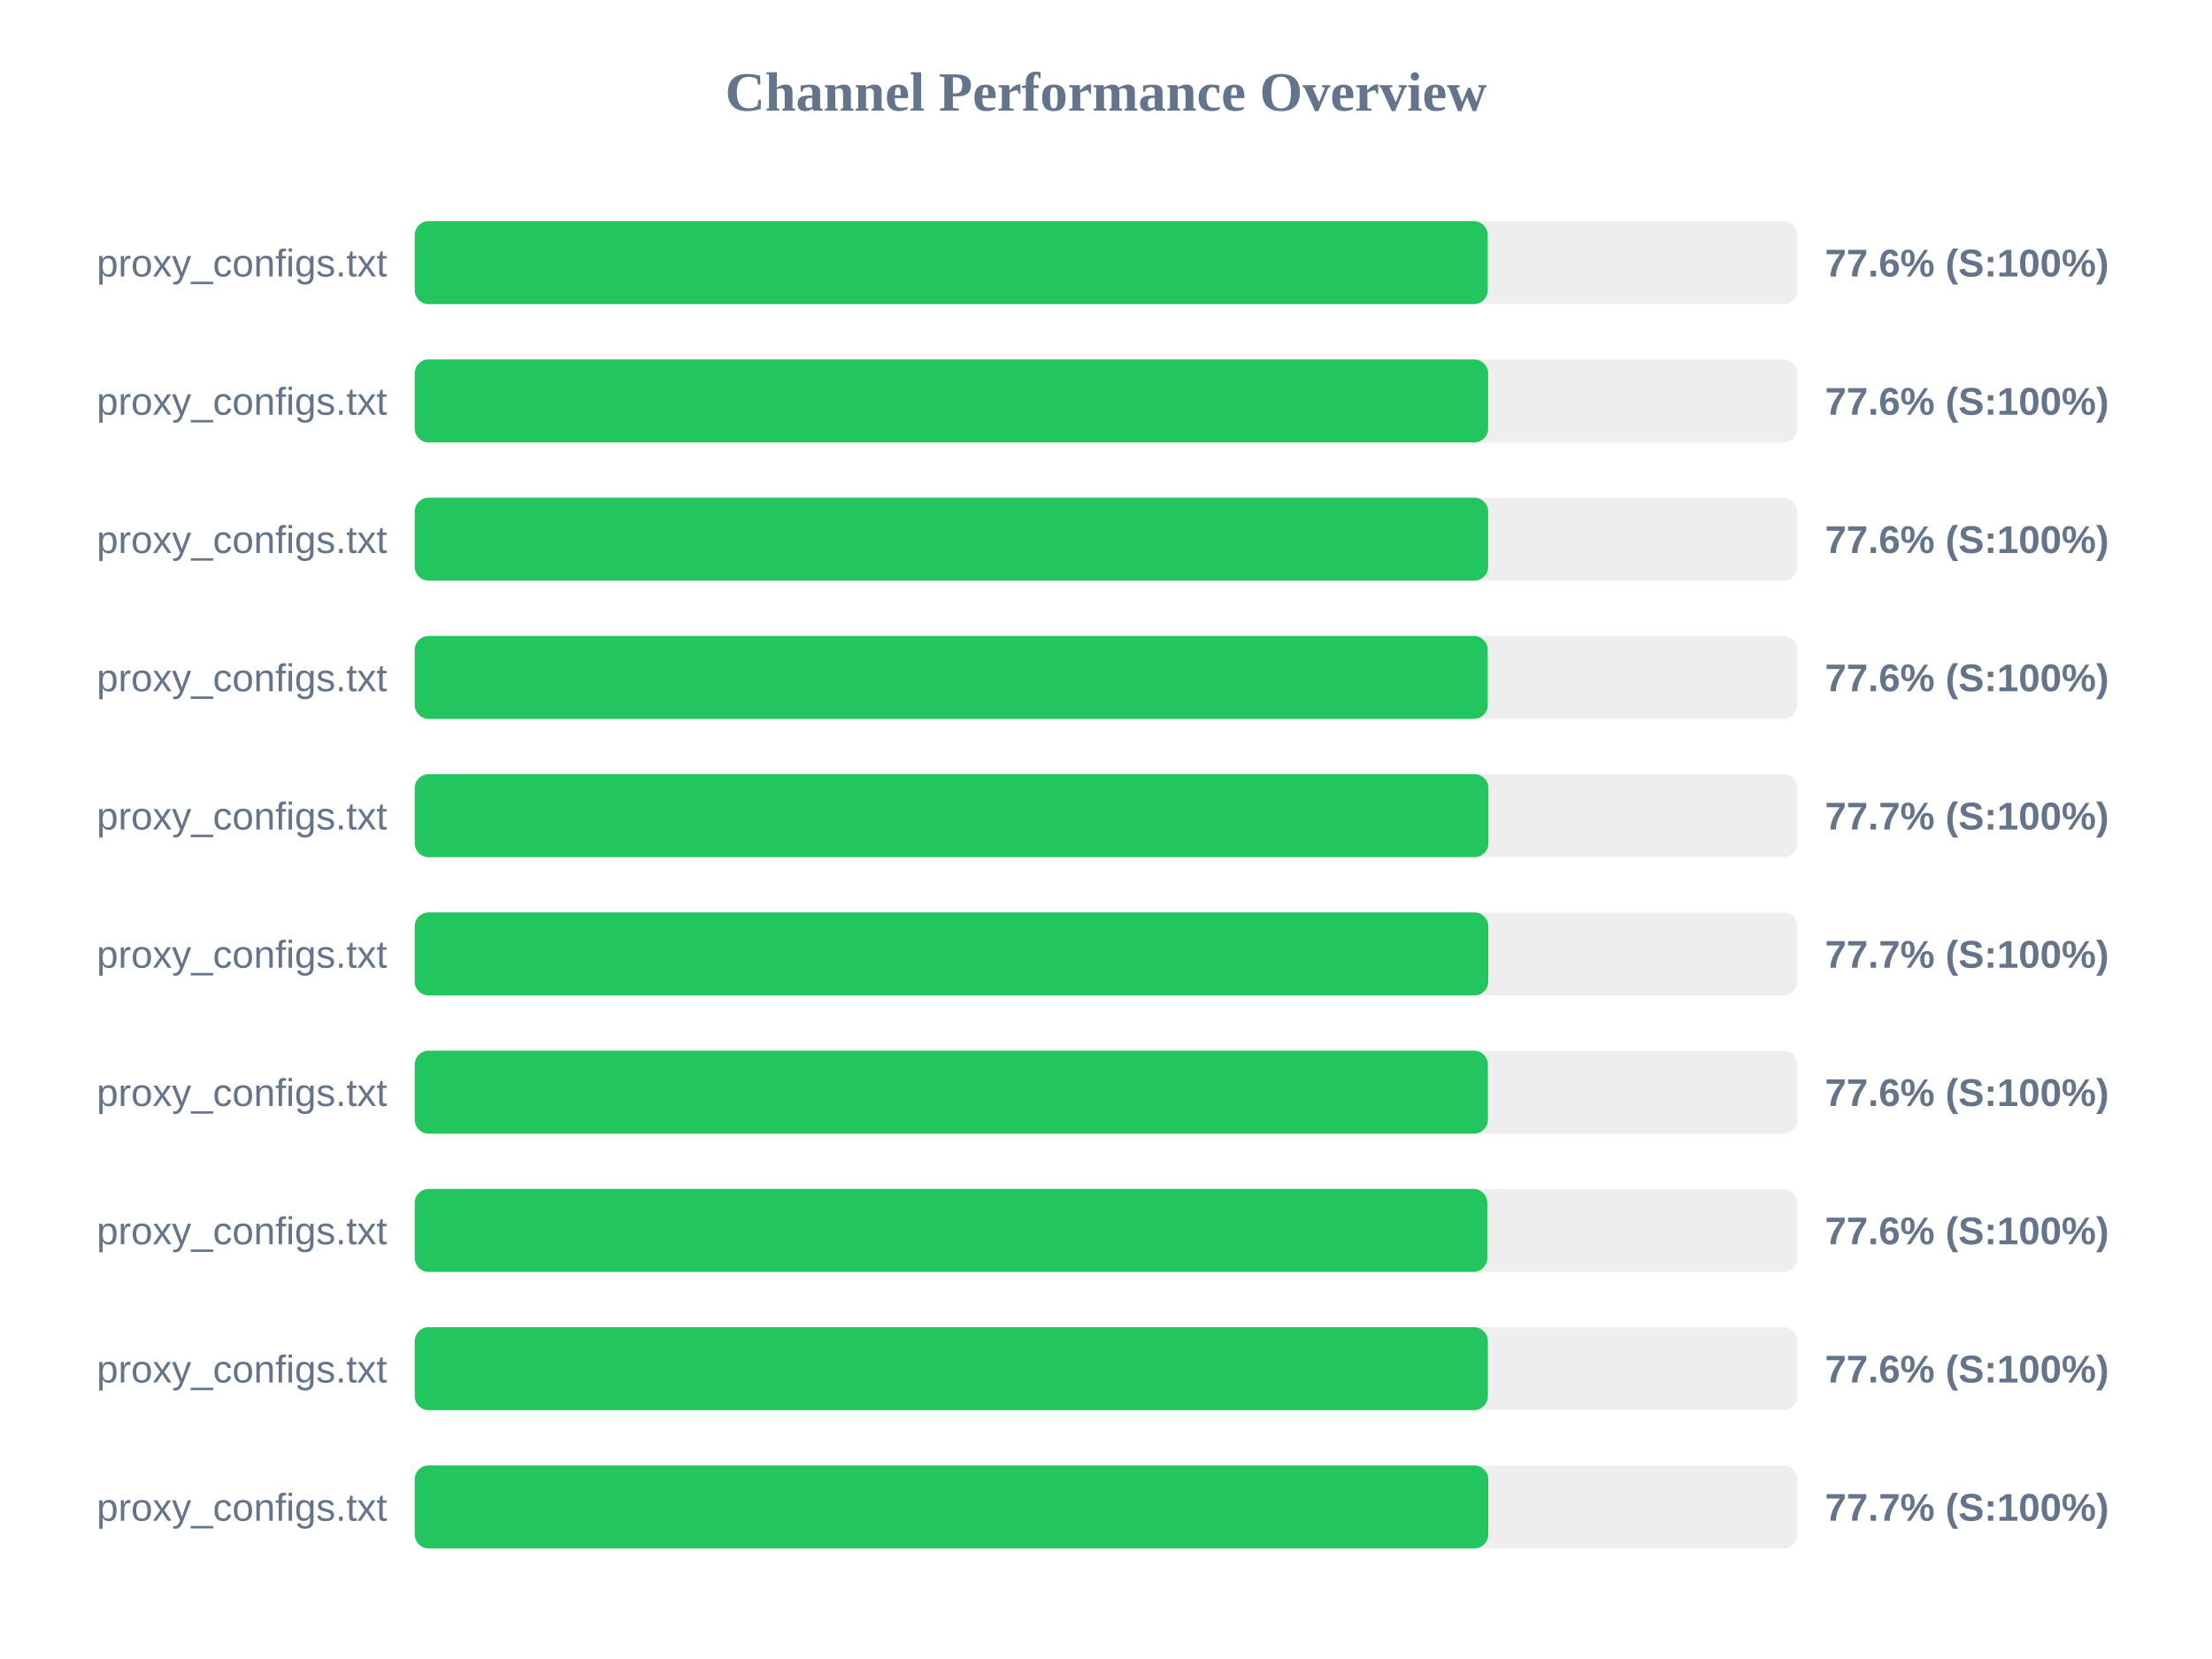
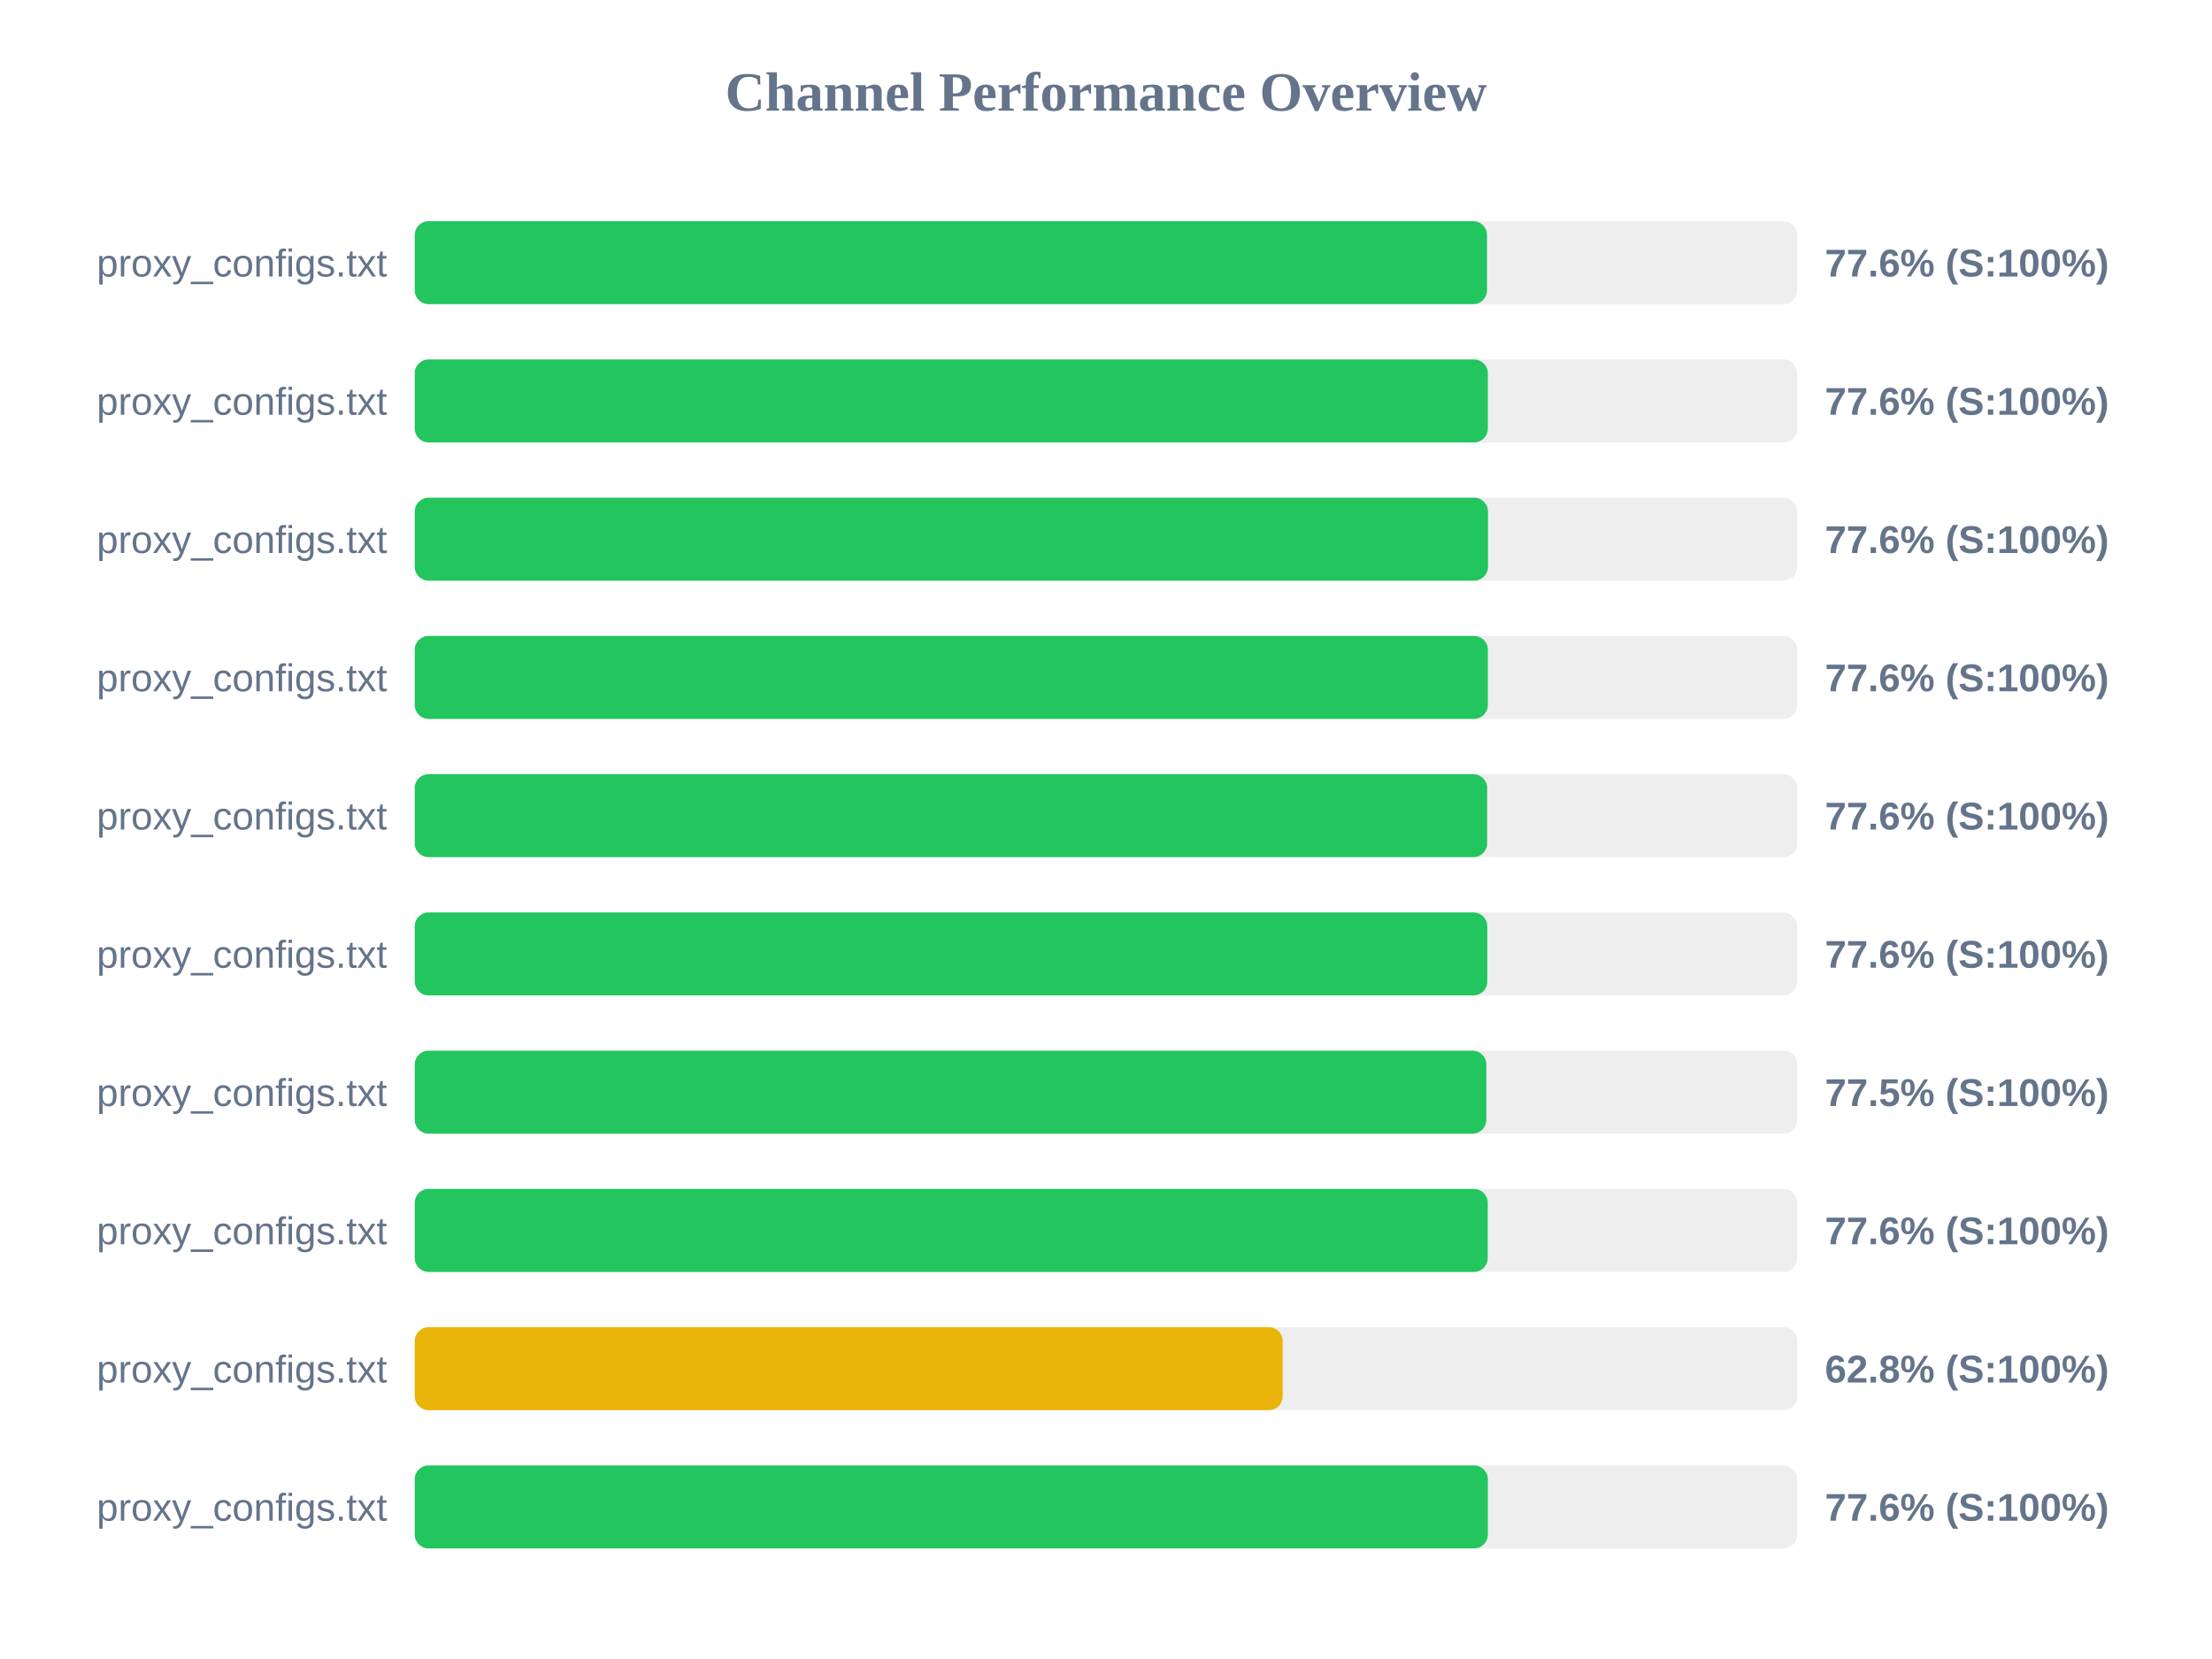
<svg xmlns="http://www.w3.org/2000/svg" width="800" height="600" version="1.1">
  <style>
        .row { font: 14px Arial; fill: #64748b; }
        .score { font: bold 14px Arial; fill: #64748b; }
    </style>
  <text x="400" y="40" text-anchor="middle" font-size="20px" font-weight="bold" fill="#64748b">Channel Performance Overview</text>
  <rect x="150" y="80" width="500" height="30" fill="#eee" rx="5" />
-   <rect x="150" y="80" width="388.05" height="30" fill="#22c55e" rx="5" />
+   <rect x="150" y="80" width="387.8" height="30" fill="#22c55e" rx="5" />
  <text x="140" y="100" text-anchor="end" class="row">proxy_configs.txt</text>
  <text x="660" y="100" text-anchor="start" class="score">77.6% (S:100%)</text>
  <rect x="150" y="130" width="500" height="30" fill="#eee" rx="5" />
-   <rect x="150" y="130" width="388.2" height="30" fill="#22c55e" rx="5" />
+   <rect x="150" y="130" width="388.1" height="30" fill="#22c55e" rx="5" />
  <text x="140" y="150" text-anchor="end" class="row">proxy_configs.txt</text>
  <text x="660" y="150" text-anchor="start" class="score">77.6% (S:100%)</text>
  <rect x="150" y="180" width="500" height="30" fill="#eee" rx="5" />
-   <rect x="150" y="180" width="388.2" height="30" fill="#22c55e" rx="5" />
+   <rect x="150" y="180" width="388.15" height="30" fill="#22c55e" rx="5" />
  <text x="140" y="200" text-anchor="end" class="row">proxy_configs.txt</text>
  <text x="660" y="200" text-anchor="start" class="score">77.6% (S:100%)</text>
  <rect x="150" y="230" width="500" height="30" fill="#eee" rx="5" />
-   <rect x="150" y="230" width="388.05" height="30" fill="#22c55e" rx="5" />
+   <rect x="150" y="230" width="388.1" height="30" fill="#22c55e" rx="5" />
  <text x="140" y="250" text-anchor="end" class="row">proxy_configs.txt</text>
  <text x="660" y="250" text-anchor="start" class="score">77.6% (S:100%)</text>
  <rect x="150" y="280" width="500" height="30" fill="#eee" rx="5" />
-   <rect x="150" y="280" width="388.3" height="30" fill="#22c55e" rx="5" />
+   <rect x="150" y="280" width="387.85" height="30" fill="#22c55e" rx="5" />
  <text x="140" y="300" text-anchor="end" class="row">proxy_configs.txt</text>
-   <text x="660" y="300" text-anchor="start" class="score">77.7% (S:100%)</text>
+   <text x="660" y="300" text-anchor="start" class="score">77.6% (S:100%)</text>
  <rect x="150" y="330" width="500" height="30" fill="#eee" rx="5" />
-   <rect x="150" y="330" width="388.25" height="30" fill="#22c55e" rx="5" />
+   <rect x="150" y="330" width="387.9" height="30" fill="#22c55e" rx="5" />
  <text x="140" y="350" text-anchor="end" class="row">proxy_configs.txt</text>
-   <text x="660" y="350" text-anchor="start" class="score">77.7% (S:100%)</text>
+   <text x="660" y="350" text-anchor="start" class="score">77.6% (S:100%)</text>
  <rect x="150" y="380" width="500" height="30" fill="#eee" rx="5" />
-   <rect x="150" y="380" width="388.1" height="30" fill="#22c55e" rx="5" />
+   <rect x="150" y="380" width="387.55" height="30" fill="#22c55e" rx="5" />
  <text x="140" y="400" text-anchor="end" class="row">proxy_configs.txt</text>
-   <text x="660" y="400" text-anchor="start" class="score">77.6% (S:100%)</text>
+   <text x="660" y="400" text-anchor="start" class="score">77.5% (S:100%)</text>
  <rect x="150" y="430" width="500" height="30" fill="#eee" rx="5" />
-   <rect x="150" y="430" width="387.9" height="30" fill="#22c55e" rx="5" />
+   <rect x="150" y="430" width="388.05" height="30" fill="#22c55e" rx="5" />
  <text x="140" y="450" text-anchor="end" class="row">proxy_configs.txt</text>
  <text x="660" y="450" text-anchor="start" class="score">77.6% (S:100%)</text>
  <rect x="150" y="480" width="500" height="30" fill="#eee" rx="5" />
-   <rect x="150" y="480" width="388.1" height="30" fill="#22c55e" rx="5" />
+   <rect x="150" y="480" width="313.9" height="30" fill="#eab308" rx="5" />
  <text x="140" y="500" text-anchor="end" class="row">proxy_configs.txt</text>
-   <text x="660" y="500" text-anchor="start" class="score">77.6% (S:100%)</text>
+   <text x="660" y="500" text-anchor="start" class="score">62.8% (S:100%)</text>
  <rect x="150" y="530" width="500" height="30" fill="#eee" rx="5" />
-   <rect x="150" y="530" width="388.25" height="30" fill="#22c55e" rx="5" />
+   <rect x="150" y="530" width="388.1" height="30" fill="#22c55e" rx="5" />
  <text x="140" y="550" text-anchor="end" class="row">proxy_configs.txt</text>
-   <text x="660" y="550" text-anchor="start" class="score">77.7% (S:100%)</text>
+   <text x="660" y="550" text-anchor="start" class="score">77.6% (S:100%)</text>
</svg>
